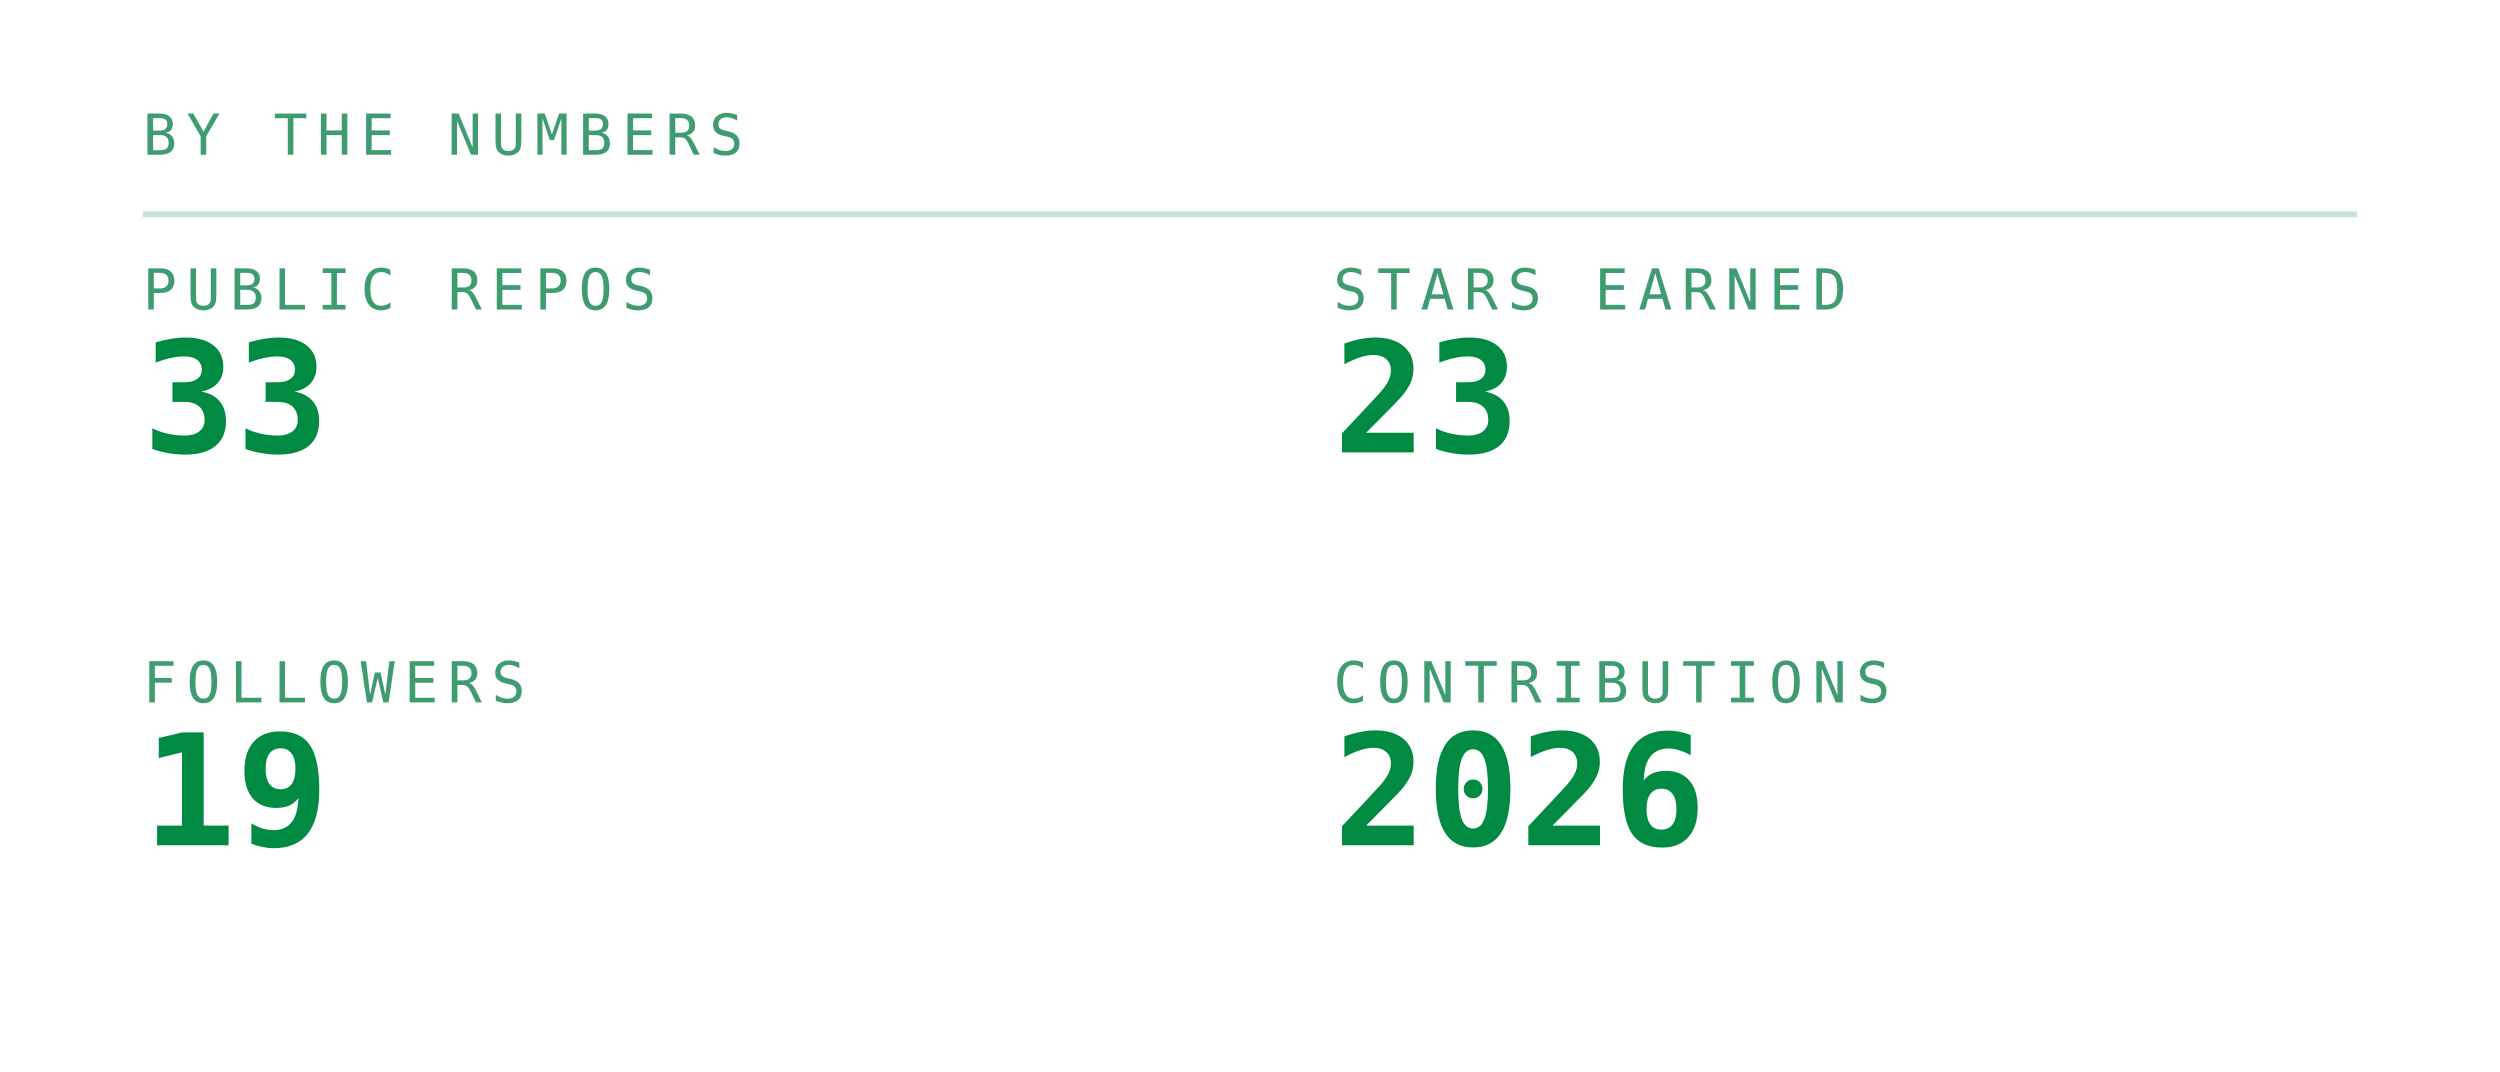
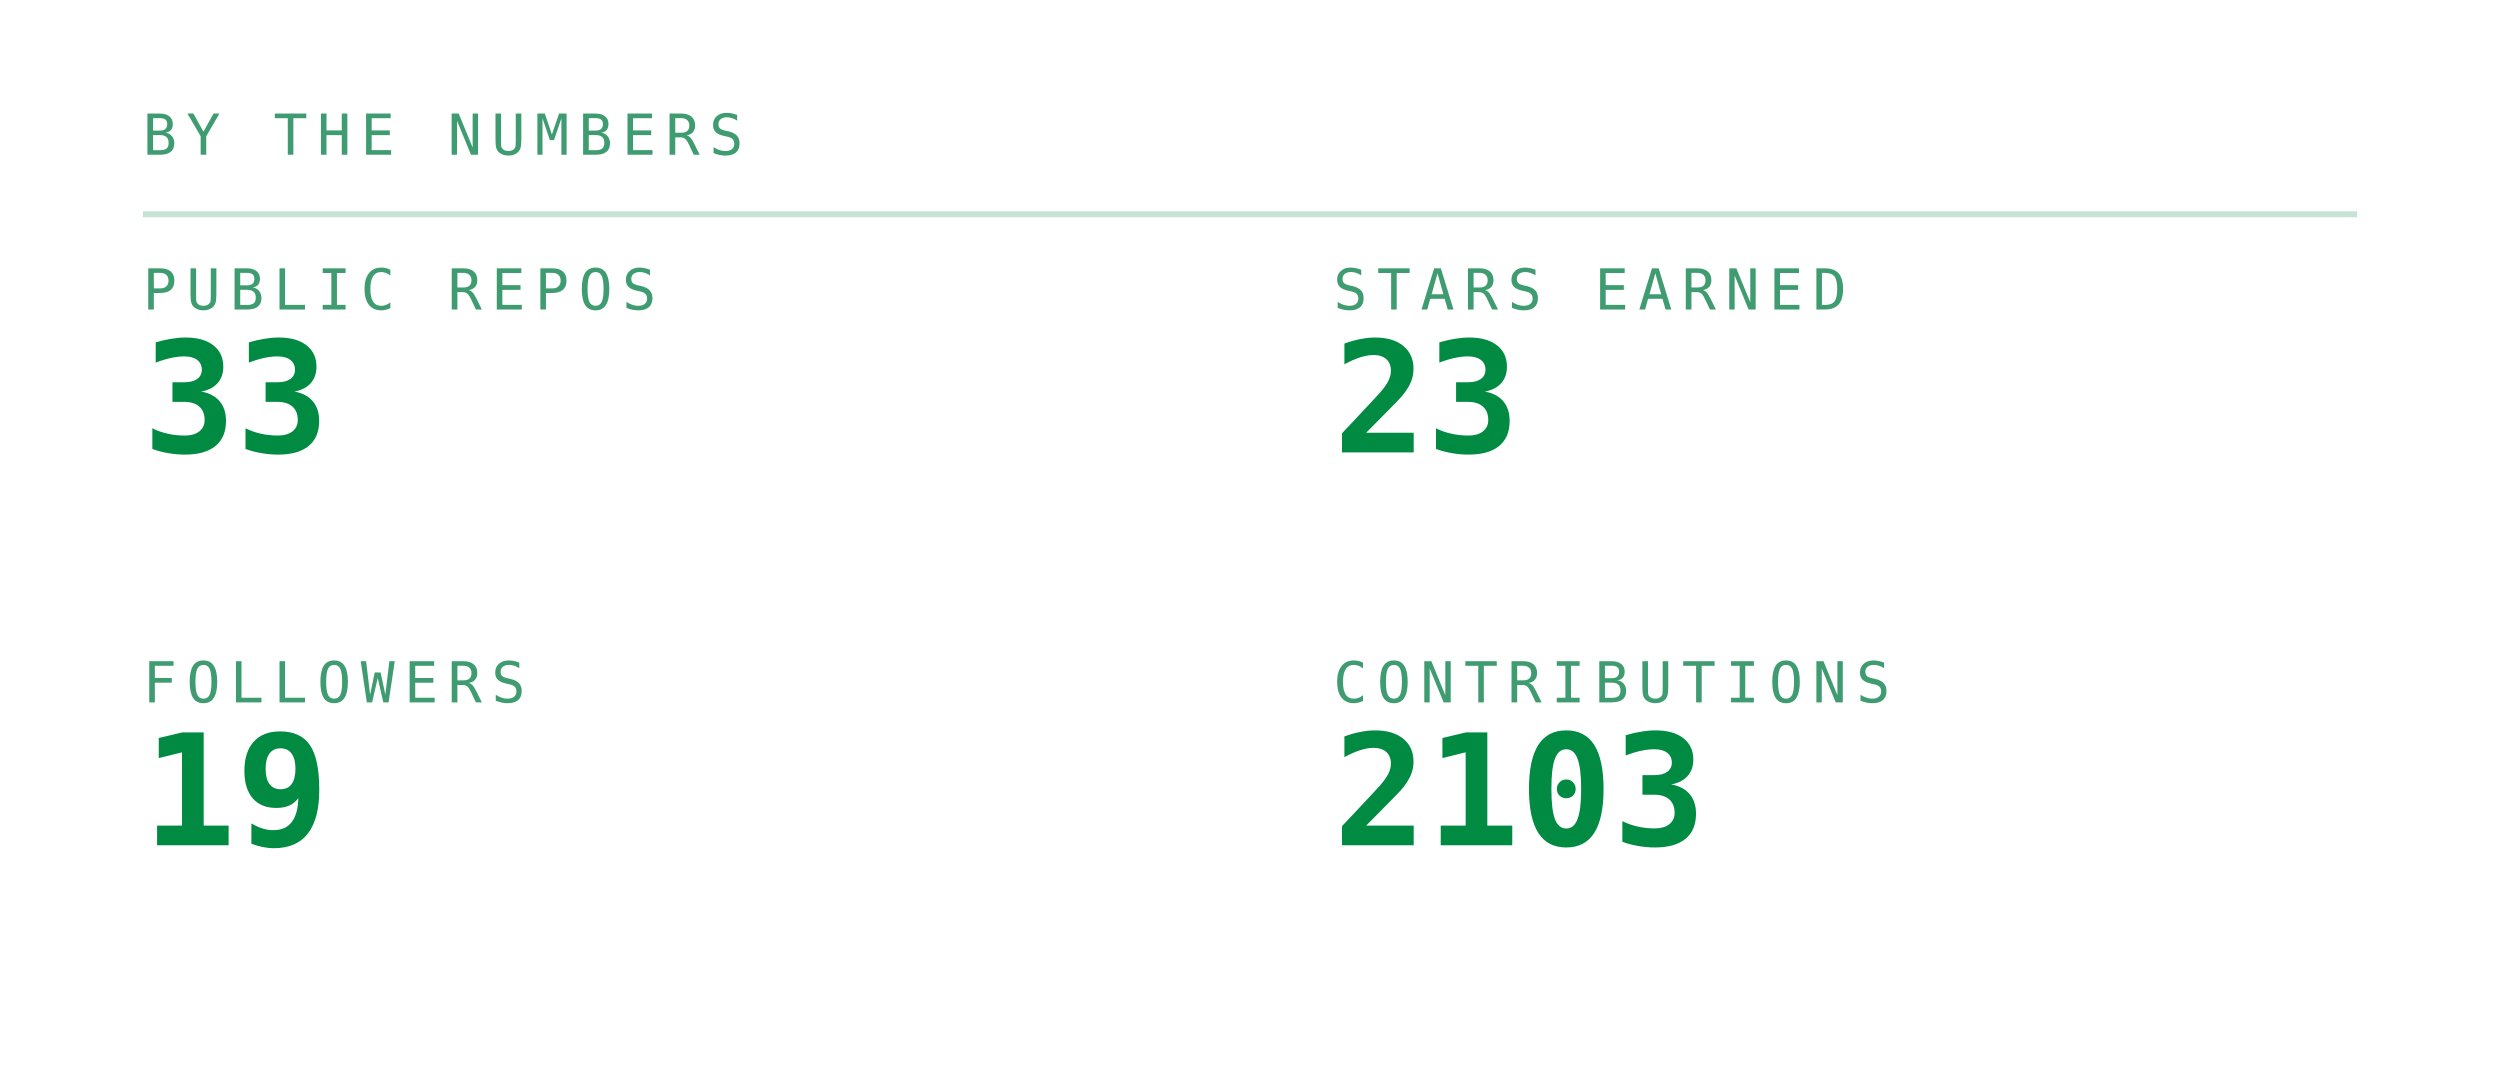
<svg xmlns="http://www.w3.org/2000/svg" viewBox="0 0 420 180" width="420" height="180" role="img" aria-labelledby="stst stsd">
  <defs>
    <linearGradient id="stsbg" x1="0" y1="0" x2="1" y2="1">
      <stop offset="0" stop-color="#173d2b" />
      <stop offset="1" stop-color="#0d2018" />
    </linearGradient>
  </defs>
  <style>
    .mono{font-family:ui-monospace,SFMono-Regular,Menlo,Consolas,"DejaVu Sans Mono",monospace}
    .lbl{font-size:9.5px;letter-spacing:1.6px;fill:#3f9c71}
    .big{font-size:31px;font-weight:700;fill:#008a42}
    .med{font-size:15px;font-weight:700;fill:#008a42}
    .sm{font-size:11px;fill:#008a42}
    .dim{font-size:11px;fill:#3f9c71}
    
    .pulse{animation:pulse 3.4s ease-in-out infinite}
    @keyframes pulse{0%,100%{opacity:1}50%{opacity:.62}}
</style>
  <text class="mono lbl" x="24" y="26">BY THE NUMBERS</text>
  <line x1="24" y1="36" x2="396" y2="36" stroke="#239359" stroke-opacity="0.25" />
  <text class="mono lbl" x="24" y="52">PUBLIC REPOS</text>
  <text class="mono" x="24" y="76" font-size="26" font-weight="700" fill="#008a42">33</text>
  <text class="mono lbl" x="224" y="52">STARS EARNED</text>
  <text class="mono" x="224" y="76" font-size="26" font-weight="700" fill="#008a42">23</text>
  <text class="mono lbl" x="24" y="118">FOLLOWERS</text>
  <text class="mono" x="24" y="142" font-size="26" font-weight="700" fill="#008a42">19</text>
  <text class="mono lbl" x="224" y="118">CONTRIBUTIONS</text>
-   <text class="mono" x="224" y="142" font-size="26" font-weight="700" fill="#008a42">2026</text>
+   <text class="mono" x="224" y="142" font-size="26" font-weight="700" fill="#008a42">2103</text>
</svg>
